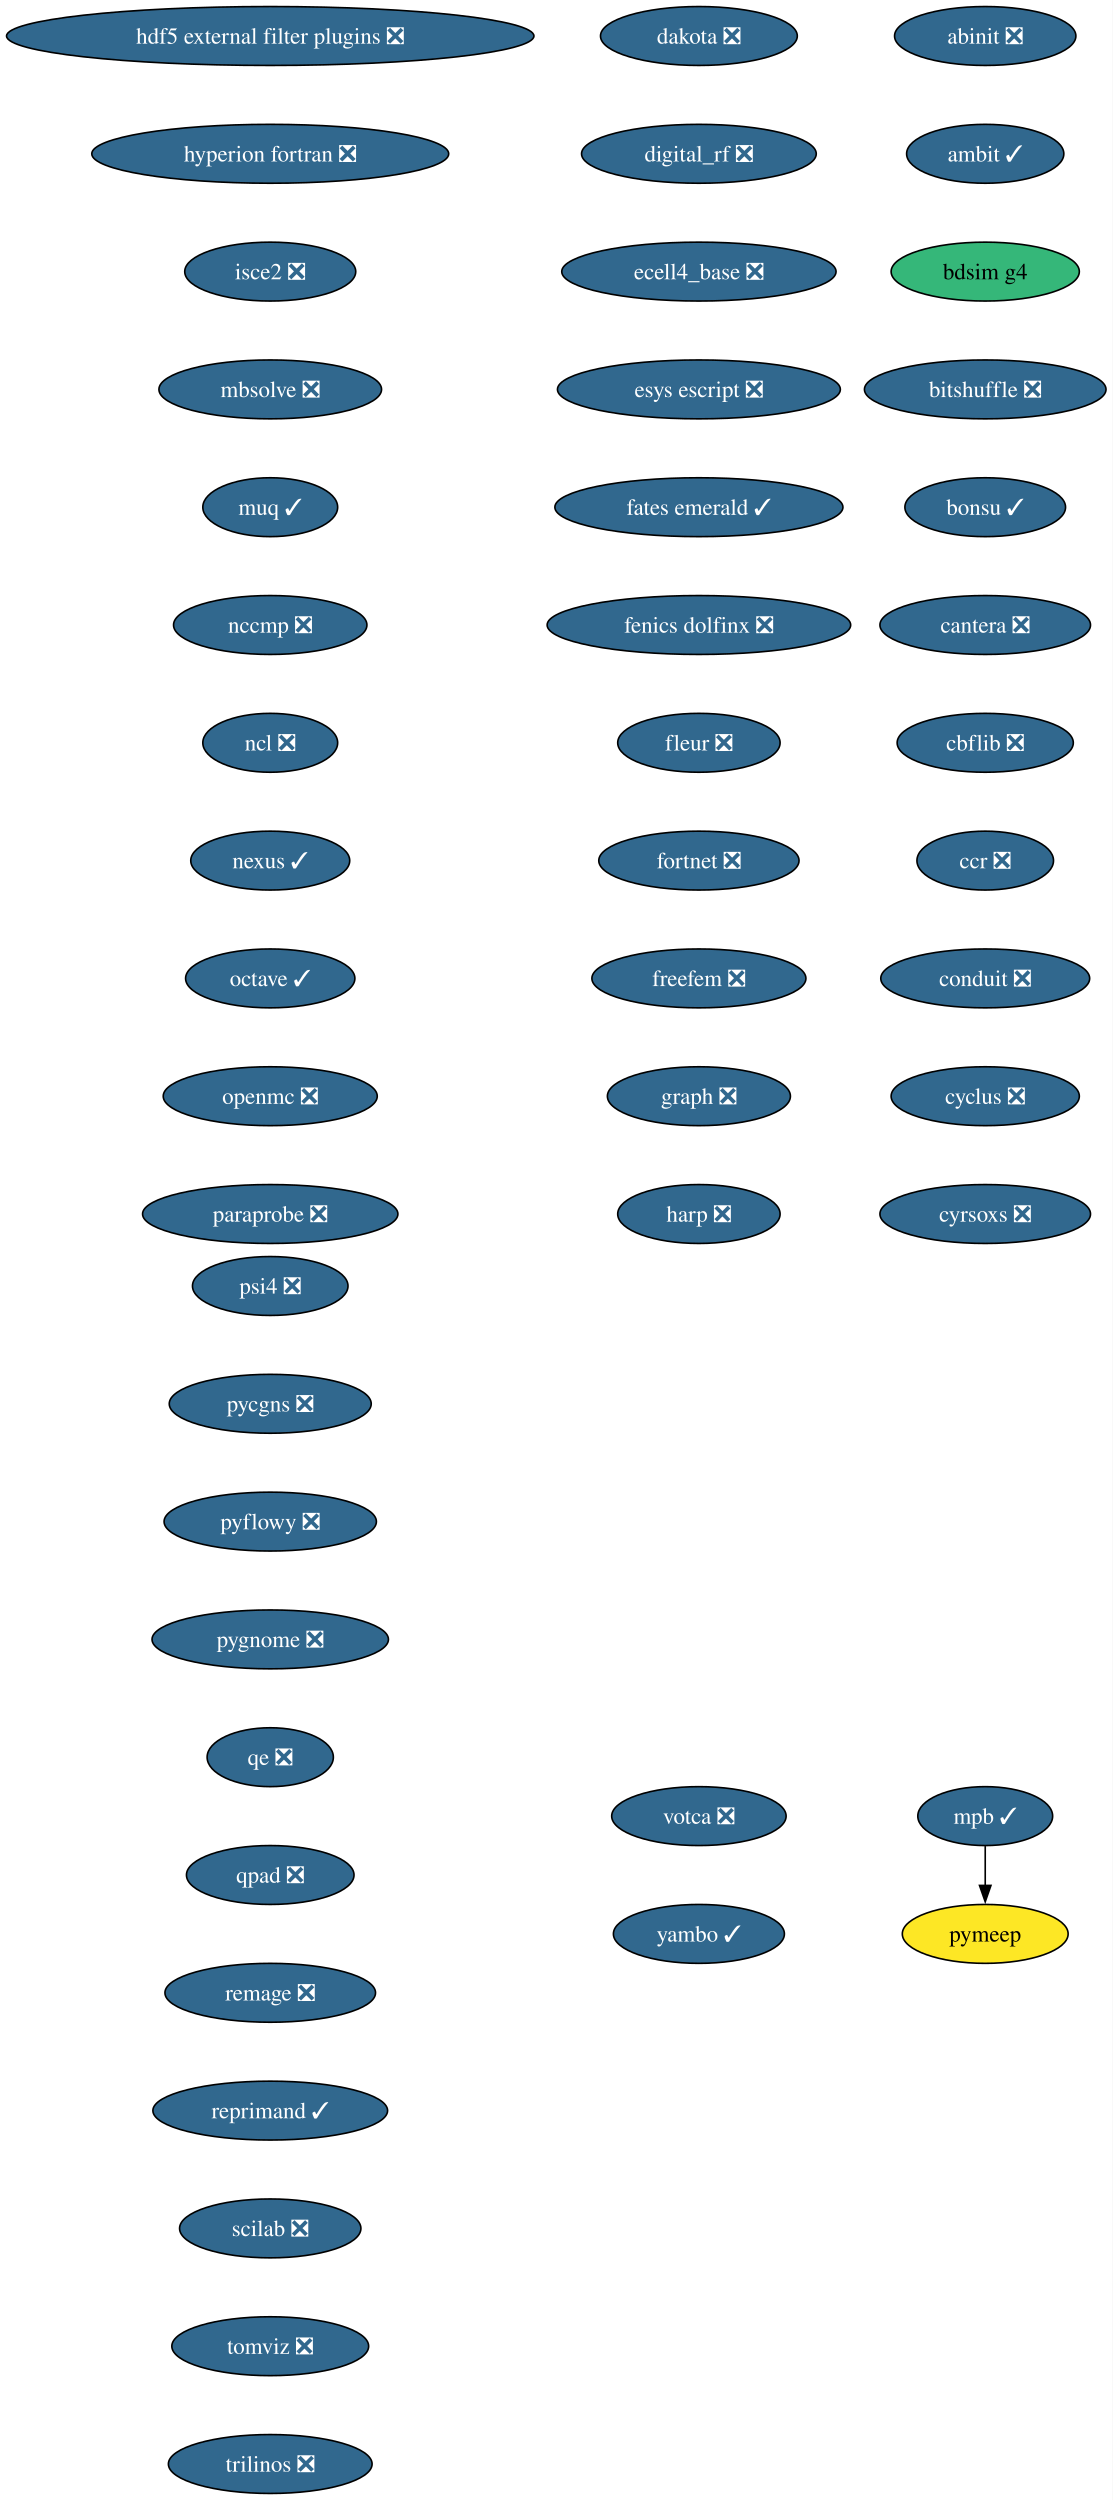
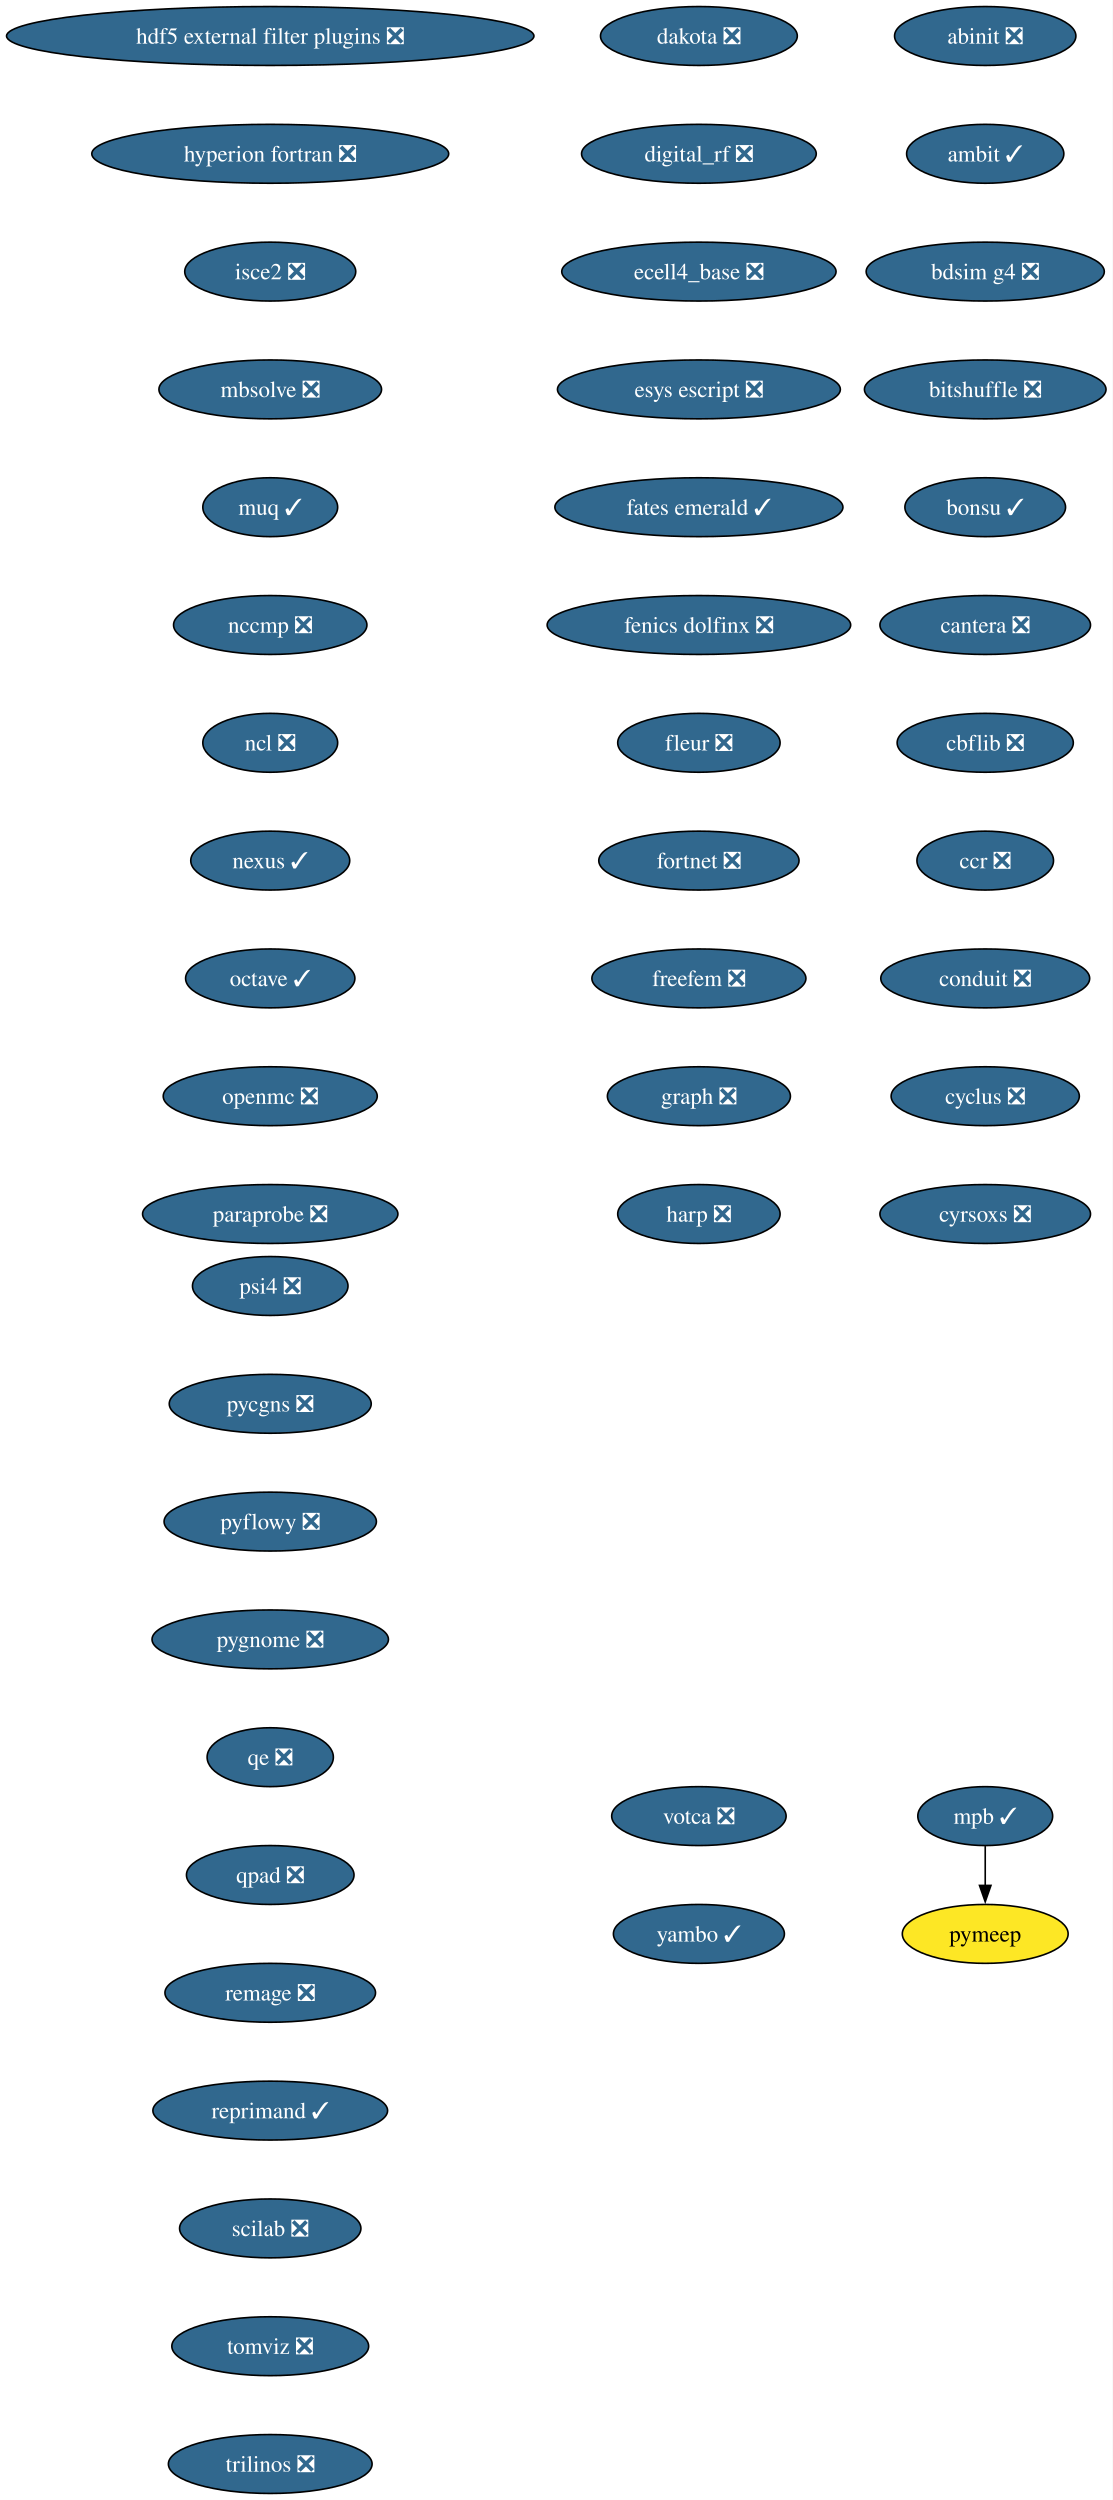
<svg xmlns="http://www.w3.org/2000/svg" xmlns:xlink="http://www.w3.org/1999/xlink" width="680pt" height="1528pt" viewBox="0.00 0.00 680.00 1528.00">
  <g id="graph0" class="graph" transform="scale(1 1) rotate(0) translate(4 1524)">
    <polygon fill="white" stroke="none" points="-4,4 -4,-1524 676,-1524 676,4 -4,4" />
    <g id="node1" class="node">
      <g id="a_node1">
        <a xlink:href="https://github.com/conda-forge/abinit-feedstock/pull/82" xlink:title="abinit ❎">
          <ellipse fill="#31688e" stroke="black" cx="598.17" cy="-1502" rx="55.42" ry="18" />
          <text xml:space="preserve" text-anchor="middle" x="598.17" y="-1497.32" font-family="Times,serif" font-size="14.00" fill="white">abinit ❎</text>
        </a>
      </g>
    </g>
    <g id="node2" class="node">
      <g id="a_node2">
        <a xlink:href="https://github.com/conda-forge/ambit-feedstock/pull/19" xlink:title="ambit ✓">
          <ellipse fill="#31688e" stroke="black" cx="598.17" cy="-1430" rx="48.05" ry="18" />
          <text xml:space="preserve" text-anchor="middle" x="598.17" y="-1425.32" font-family="Times,serif" font-size="14.00" fill="white">ambit ✓</text>
        </a>
      </g>
    </g>
    <g id="node3" class="node">
      <g id="a_node3">
-         <a xlink:href="https://github.com/conda-forge/bdsim-g4-feedstock" xlink:title="bdsim g4">
-           <ellipse fill="#35b779" stroke="black" cx="598.17" cy="-1358" rx="57.52" ry="18" />
-           <text xml:space="preserve" text-anchor="middle" x="598.17" y="-1353.32" font-family="Times,serif" font-size="14.00">bdsim g4</text>
+         <a xlink:href="https://github.com/conda-forge/bdsim-g4-feedstock/pull/29" xlink:title="bdsim g4 ❎">
+           <ellipse fill="#31688e" stroke="black" cx="598.17" cy="-1358" rx="72.78" ry="18" />
+           <text xml:space="preserve" text-anchor="middle" x="598.17" y="-1353.32" font-family="Times,serif" font-size="14.00" fill="white">bdsim g4 ❎</text>
        </a>
      </g>
    </g>
    <g id="node4" class="node">
      <g id="a_node4">
        <a xlink:href="https://github.com/conda-forge/bitshuffle-feedstock/pull/64" xlink:title="bitshuffle ❎">
          <ellipse fill="#31688e" stroke="black" cx="598.17" cy="-1286" rx="73.83" ry="18" />
          <text xml:space="preserve" text-anchor="middle" x="598.17" y="-1281.32" font-family="Times,serif" font-size="14.00" fill="white">bitshuffle ❎</text>
        </a>
      </g>
    </g>
    <g id="node5" class="node">
      <g id="a_node5">
        <a xlink:href="https://github.com/conda-forge/bonsu-feedstock/pull/98" xlink:title="bonsu ✓">
          <ellipse fill="#31688e" stroke="black" cx="598.17" cy="-1214" rx="49.1" ry="18" />
          <text xml:space="preserve" text-anchor="middle" x="598.17" y="-1209.32" font-family="Times,serif" font-size="14.00" fill="white">bonsu ✓</text>
        </a>
      </g>
    </g>
    <g id="node6" class="node">
      <g id="a_node6">
        <a xlink:href="https://github.com/conda-forge/cantera-feedstock/pull/70" xlink:title="cantera ❎">
          <ellipse fill="#31688e" stroke="black" cx="598.17" cy="-1142" rx="64.36" ry="18" />
          <text xml:space="preserve" text-anchor="middle" x="598.17" y="-1137.33" font-family="Times,serif" font-size="14.00" fill="white">cantera ❎</text>
        </a>
      </g>
    </g>
    <g id="node7" class="node">
      <g id="a_node7">
        <a xlink:href="https://github.com/conda-forge/cbflib-feedstock/pull/9" xlink:title="cbflib ❎">
          <ellipse fill="#31688e" stroke="black" cx="598.17" cy="-1070" rx="53.84" ry="18" />
          <text xml:space="preserve" text-anchor="middle" x="598.17" y="-1065.33" font-family="Times,serif" font-size="14.00" fill="white">cbflib ❎</text>
        </a>
      </g>
    </g>
    <g id="node8" class="node">
      <g id="a_node8">
        <a xlink:href="https://github.com/conda-forge/ccr-feedstock/pull/14" xlink:title="ccr ❎">
          <ellipse fill="#31688e" stroke="black" cx="598.17" cy="-998" rx="41.74" ry="18" />
          <text xml:space="preserve" text-anchor="middle" x="598.17" y="-993.33" font-family="Times,serif" font-size="14.00" fill="white">ccr ❎</text>
        </a>
      </g>
    </g>
    <g id="node9" class="node">
      <g id="a_node9">
        <a xlink:href="https://github.com/conda-forge/conduit-feedstock/pull/65" xlink:title="conduit ❎">
          <ellipse fill="#31688e" stroke="black" cx="598.17" cy="-926" rx="63.84" ry="18" />
          <text xml:space="preserve" text-anchor="middle" x="598.17" y="-921.33" font-family="Times,serif" font-size="14.00" fill="white">conduit ❎</text>
        </a>
      </g>
    </g>
    <g id="node10" class="node">
      <g id="a_node10">
        <a xlink:href="https://github.com/conda-forge/cyclus-feedstock/pull/112" xlink:title="cyclus ❎">
          <ellipse fill="#31688e" stroke="black" cx="598.17" cy="-854" rx="57.52" ry="18" />
          <text xml:space="preserve" text-anchor="middle" x="598.17" y="-849.33" font-family="Times,serif" font-size="14.00" fill="white">cyclus ❎</text>
        </a>
      </g>
    </g>
    <g id="node11" class="node">
      <g id="a_node11">
        <a xlink:href="https://github.com/conda-forge/cyrsoxs-feedstock/pull/31" xlink:title="cyrsoxs ❎">
          <ellipse fill="#31688e" stroke="black" cx="598.17" cy="-782" rx="64.36" ry="18" />
          <text xml:space="preserve" text-anchor="middle" x="598.17" y="-777.33" font-family="Times,serif" font-size="14.00" fill="white">cyrsoxs ❎</text>
        </a>
      </g>
    </g>
    <g id="node12" class="node">
      <g id="a_node12">
        <a xlink:href="https://github.com/conda-forge/dakota-feedstock/pull/61" xlink:title="dakota ❎">
          <ellipse fill="#31688e" stroke="black" cx="423.17" cy="-1502" rx="60.15" ry="18" />
          <text xml:space="preserve" text-anchor="middle" x="423.17" y="-1497.32" font-family="Times,serif" font-size="14.00" fill="white">dakota ❎</text>
        </a>
      </g>
    </g>
    <g id="node13" class="node">
      <g id="a_node13">
        <a xlink:href="https://github.com/conda-forge/digital_rf-feedstock/pull/42" xlink:title="digital_rf ❎">
          <ellipse fill="#31688e" stroke="black" cx="423.17" cy="-1430" rx="71.73" ry="18" />
          <text xml:space="preserve" text-anchor="middle" x="423.17" y="-1425.32" font-family="Times,serif" font-size="14.00" fill="white">digital_rf ❎</text>
        </a>
      </g>
    </g>
    <g id="node14" class="node">
      <g id="a_node14">
        <a xlink:href="https://github.com/conda-forge/ecell4_base-feedstock/pull/37" xlink:title="ecell4_base ❎">
          <ellipse fill="#31688e" stroke="black" cx="423.17" cy="-1358" rx="83.83" ry="18" />
          <text xml:space="preserve" text-anchor="middle" x="423.17" y="-1353.32" font-family="Times,serif" font-size="14.00" fill="white">ecell4_base ❎</text>
        </a>
      </g>
    </g>
    <g id="node15" class="node">
      <g id="a_node15">
        <a xlink:href="https://github.com/conda-forge/esys-escript-feedstock/pull/83" xlink:title="esys escript ❎">
          <ellipse fill="#31688e" stroke="black" cx="423.17" cy="-1286" rx="86.46" ry="18" />
          <text xml:space="preserve" text-anchor="middle" x="423.17" y="-1281.32" font-family="Times,serif" font-size="14.00" fill="white">esys escript ❎</text>
        </a>
      </g>
    </g>
    <g id="node16" class="node">
      <g id="a_node16">
        <a xlink:href="https://github.com/conda-forge/fates-emerald-feedstock/pull/24" xlink:title="fates emerald ✓">
          <ellipse fill="#31688e" stroke="black" cx="423.17" cy="-1214" rx="88.04" ry="18" />
          <text xml:space="preserve" text-anchor="middle" x="423.17" y="-1209.32" font-family="Times,serif" font-size="14.00" fill="white">fates emerald ✓</text>
        </a>
      </g>
    </g>
    <g id="node17" class="node">
      <g id="a_node17">
        <a xlink:href="https://github.com/conda-forge/fenics-dolfinx-feedstock/pull/144" xlink:title="fenics dolfinx ❎">
          <ellipse fill="#31688e" stroke="black" cx="423.17" cy="-1142" rx="92.77" ry="18" />
          <text xml:space="preserve" text-anchor="middle" x="423.17" y="-1137.33" font-family="Times,serif" font-size="14.00" fill="white">fenics dolfinx ❎</text>
        </a>
      </g>
    </g>
    <g id="node18" class="node">
      <g id="a_node18">
        <a xlink:href="https://github.com/conda-forge/fleur-feedstock/pull/28" xlink:title="fleur ❎">
          <ellipse fill="#31688e" stroke="black" cx="423.17" cy="-1070" rx="49.63" ry="18" />
          <text xml:space="preserve" text-anchor="middle" x="423.17" y="-1065.33" font-family="Times,serif" font-size="14.00" fill="white">fleur ❎</text>
        </a>
      </g>
    </g>
    <g id="node19" class="node">
      <g id="a_node19">
        <a xlink:href="https://github.com/conda-forge/fortnet-feedstock/pull/14" xlink:title="fortnet ❎">
          <ellipse fill="#31688e" stroke="black" cx="423.17" cy="-998" rx="61.2" ry="18" />
          <text xml:space="preserve" text-anchor="middle" x="423.17" y="-993.33" font-family="Times,serif" font-size="14.00" fill="white">fortnet ❎</text>
        </a>
      </g>
    </g>
    <g id="node20" class="node">
      <g id="a_node20">
        <a xlink:href="https://github.com/conda-forge/freefem-feedstock/pull/58" xlink:title="freefem ❎">
          <ellipse fill="#31688e" stroke="black" cx="423.17" cy="-926" rx="65.41" ry="18" />
          <text xml:space="preserve" text-anchor="middle" x="423.17" y="-921.33" font-family="Times,serif" font-size="14.00" fill="white">freefem ❎</text>
        </a>
      </g>
    </g>
    <g id="node21" class="node">
      <g id="a_node21">
        <a xlink:href="https://github.com/conda-forge/graph-feedstock/pull/14" xlink:title="graph ❎">
          <ellipse fill="#31688e" stroke="black" cx="423.17" cy="-854" rx="55.94" ry="18" />
          <text xml:space="preserve" text-anchor="middle" x="423.17" y="-849.33" font-family="Times,serif" font-size="14.00" fill="white">graph ❎</text>
        </a>
      </g>
    </g>
    <g id="node22" class="node">
      <g id="a_node22">
        <a xlink:href="https://github.com/conda-forge/harp-feedstock/pull/57" xlink:title="harp ❎">
          <ellipse fill="#31688e" stroke="black" cx="423.17" cy="-782" rx="49.63" ry="18" />
          <text xml:space="preserve" text-anchor="middle" x="423.17" y="-777.33" font-family="Times,serif" font-size="14.00" fill="white">harp ❎</text>
        </a>
      </g>
    </g>
    <g id="node23" class="node">
      <g id="a_node23">
        <a xlink:href="https://github.com/conda-forge/hdf5-external-filter-plugins-feedstock/pull/29" xlink:title="hdf5 external filter plugins ❎">
          <ellipse fill="#31688e" stroke="black" cx="161.17" cy="-1502" rx="161.17" ry="18" />
          <text xml:space="preserve" text-anchor="middle" x="161.17" y="-1497.32" font-family="Times,serif" font-size="14.00" fill="white">hdf5 external filter plugins ❎</text>
        </a>
      </g>
    </g>
    <g id="node24" class="node">
      <g id="a_node24">
        <a xlink:href="https://github.com/conda-forge/hyperion-fortran-feedstock/pull/36" xlink:title="hyperion fortran ❎">
          <ellipse fill="#31688e" stroke="black" cx="161.17" cy="-1430" rx="109.08" ry="18" />
          <text xml:space="preserve" text-anchor="middle" x="161.17" y="-1425.32" font-family="Times,serif" font-size="14.00" fill="white">hyperion fortran ❎</text>
        </a>
      </g>
    </g>
    <g id="node25" class="node">
      <g id="a_node25">
        <a xlink:href="https://github.com/conda-forge/isce2-feedstock/pull/91" xlink:title="isce2 ❎">
          <ellipse fill="#31688e" stroke="black" cx="161.17" cy="-1358" rx="52.26" ry="18" />
          <text xml:space="preserve" text-anchor="middle" x="161.17" y="-1353.32" font-family="Times,serif" font-size="14.00" fill="white">isce2 ❎</text>
        </a>
      </g>
    </g>
    <g id="node26" class="node">
      <g id="a_node26">
        <a xlink:href="https://github.com/conda-forge/mbsolve-feedstock/pull/23" xlink:title="mbsolve ❎">
          <ellipse fill="#31688e" stroke="black" cx="161.17" cy="-1286" rx="68.04" ry="18" />
          <text xml:space="preserve" text-anchor="middle" x="161.17" y="-1281.32" font-family="Times,serif" font-size="14.00" fill="white">mbsolve ❎</text>
        </a>
      </g>
    </g>
    <g id="node27" class="node">
      <g id="a_node27">
        <a xlink:href="https://github.com/conda-forge/muq-feedstock/pull/63" xlink:title="muq ✓">
          <ellipse fill="#31688e" stroke="black" cx="161.17" cy="-1214" rx="41.21" ry="18" />
          <text xml:space="preserve" text-anchor="middle" x="161.17" y="-1209.32" font-family="Times,serif" font-size="14.00" fill="white">muq ✓</text>
        </a>
      </g>
    </g>
    <g id="node30" class="node">
      <g id="a_node30">
        <a xlink:href="https://github.com/conda-forge/nccmp-feedstock/pull/31" xlink:title="nccmp ❎">
          <ellipse fill="#31688e" stroke="black" cx="161.17" cy="-1142" rx="59.1" ry="18" />
          <text xml:space="preserve" text-anchor="middle" x="161.17" y="-1137.33" font-family="Times,serif" font-size="14.00" fill="white">nccmp ❎</text>
        </a>
      </g>
    </g>
    <g id="node28" class="node">
      <g id="a_node28">
        <a xlink:href="https://github.com/conda-forge/mpb-feedstock/pull/51" xlink:title="mpb ✓">
          <ellipse fill="#31688e" stroke="black" cx="598.17" cy="-414" rx="41.21" ry="18" />
          <text xml:space="preserve" text-anchor="middle" x="598.17" y="-409.32" font-family="Times,serif" font-size="14.00" fill="white">mpb ✓</text>
        </a>
      </g>
    </g>
    <g id="node29" class="node">
      <g id="a_node29">
        <a xlink:href="https://github.com/conda-forge/pymeep-feedstock" xlink:title="pymeep">
          <ellipse fill="#fde725" stroke="black" cx="598.17" cy="-342" rx="50.68" ry="18" />
          <text xml:space="preserve" text-anchor="middle" x="598.17" y="-337.32" font-family="Times,serif" font-size="14.00">pymeep</text>
        </a>
      </g>
    </g>
    <g id="edge25" class="edge">
      <path fill="none" stroke="black" d="M598.17,-395.7C598.17,-388.41 598.17,-379.73 598.17,-371.54" />
      <polygon fill="black" stroke="black" points="601.67,-371.62 598.17,-361.62 594.67,-371.62 601.67,-371.62" />
    </g>
    <g id="node31" class="node">
      <g id="a_node31">
        <a xlink:href="https://github.com/conda-forge/ncl-feedstock/pull/171" xlink:title="ncl ❎">
          <ellipse fill="#31688e" stroke="black" cx="161.17" cy="-1070" rx="41.21" ry="18" />
          <text xml:space="preserve" text-anchor="middle" x="161.17" y="-1065.33" font-family="Times,serif" font-size="14.00" fill="white">ncl ❎</text>
        </a>
      </g>
    </g>
    <g id="node32" class="node">
      <g id="a_node32">
        <a xlink:href="https://github.com/conda-forge/nexus-feedstock/pull/27" xlink:title="nexus ✓">
          <ellipse fill="#31688e" stroke="black" cx="161.17" cy="-998" rx="48.58" ry="18" />
          <text xml:space="preserve" text-anchor="middle" x="161.17" y="-993.33" font-family="Times,serif" font-size="14.00" fill="white">nexus ✓</text>
        </a>
      </g>
    </g>
    <g id="node33" class="node">
      <g id="a_node33">
        <a xlink:href="https://github.com/conda-forge/octave-feedstock/pull/163" xlink:title="octave ✓">
          <ellipse fill="#31688e" stroke="black" cx="161.17" cy="-926" rx="51.74" ry="18" />
          <text xml:space="preserve" text-anchor="middle" x="161.17" y="-921.33" font-family="Times,serif" font-size="14.00" fill="white">octave ✓</text>
        </a>
      </g>
    </g>
    <g id="node34" class="node">
      <g id="a_node34">
        <a xlink:href="https://github.com/conda-forge/openmc-feedstock/pull/92" xlink:title="openmc ❎">
          <ellipse fill="#31688e" stroke="black" cx="161.17" cy="-854" rx="65.41" ry="18" />
          <text xml:space="preserve" text-anchor="middle" x="161.17" y="-849.33" font-family="Times,serif" font-size="14.00" fill="white">openmc ❎</text>
        </a>
      </g>
    </g>
    <g id="node35" class="node">
      <g id="a_node35">
        <a xlink:href="https://github.com/conda-forge/paraprobe-feedstock/pull/24" xlink:title="paraprobe ❎">
          <ellipse fill="#31688e" stroke="black" cx="161.17" cy="-782" rx="78.04" ry="18" />
          <text xml:space="preserve" text-anchor="middle" x="161.17" y="-777.33" font-family="Times,serif" font-size="14.00" fill="white">paraprobe ❎</text>
        </a>
      </g>
    </g>
    <g id="node36" class="node">
      <g id="a_node36">
        <a xlink:href="https://github.com/conda-forge/psi4-feedstock/pull/71" xlink:title="psi4 ❎">
          <ellipse fill="#31688e" stroke="black" cx="161.17" cy="-738" rx="47.53" ry="18" />
          <text xml:space="preserve" text-anchor="middle" x="161.17" y="-733.33" font-family="Times,serif" font-size="14.00" fill="white">psi4 ❎</text>
        </a>
      </g>
    </g>
    <g id="node37" class="node">
      <g id="a_node37">
        <a xlink:href="https://github.com/conda-forge/pycgns-feedstock/pull/59" xlink:title="pycgns ❎">
          <ellipse fill="#31688e" stroke="black" cx="161.17" cy="-666" rx="61.73" ry="18" />
          <text xml:space="preserve" text-anchor="middle" x="161.17" y="-661.33" font-family="Times,serif" font-size="14.00" fill="white">pycgns ❎</text>
        </a>
      </g>
    </g>
    <g id="node38" class="node">
      <g id="a_node38">
        <a xlink:href="https://github.com/conda-forge/pyflowy-feedstock/pull/2" xlink:title="pyflowy ❎">
          <ellipse fill="#31688e" stroke="black" cx="161.17" cy="-594" rx="64.89" ry="18" />
          <text xml:space="preserve" text-anchor="middle" x="161.17" y="-589.33" font-family="Times,serif" font-size="14.00" fill="white">pyflowy ❎</text>
        </a>
      </g>
    </g>
    <g id="node39" class="node">
      <g id="a_node39">
        <a xlink:href="https://github.com/conda-forge/pygnome-feedstock/pull/27" xlink:title="pygnome ❎">
          <ellipse fill="#31688e" stroke="black" cx="161.17" cy="-522" rx="72.25" ry="18" />
          <text xml:space="preserve" text-anchor="middle" x="161.17" y="-517.33" font-family="Times,serif" font-size="14.00" fill="white">pygnome ❎</text>
        </a>
      </g>
    </g>
    <g id="node40" class="node">
      <g id="a_node40">
        <a xlink:href="https://github.com/conda-forge/qe-feedstock/pull/80" xlink:title="qe ❎">
          <ellipse fill="#31688e" stroke="black" cx="161.17" cy="-450" rx="38.58" ry="18" />
          <text xml:space="preserve" text-anchor="middle" x="161.17" y="-445.32" font-family="Times,serif" font-size="14.00" fill="white">qe ❎</text>
        </a>
      </g>
    </g>
    <g id="node41" class="node">
      <g id="a_node41">
        <a xlink:href="https://github.com/conda-forge/qpad-feedstock/pull/4" xlink:title="qpad ❎">
          <ellipse fill="#31688e" stroke="black" cx="161.17" cy="-378" rx="51.21" ry="18" />
          <text xml:space="preserve" text-anchor="middle" x="161.17" y="-373.32" font-family="Times,serif" font-size="14.00" fill="white">qpad ❎</text>
        </a>
      </g>
    </g>
    <g id="node42" class="node">
      <g id="a_node42">
        <a xlink:href="https://github.com/conda-forge/remage-feedstock/pull/44" xlink:title="remage ❎">
          <ellipse fill="#31688e" stroke="black" cx="161.17" cy="-306" rx="64.36" ry="18" />
          <text xml:space="preserve" text-anchor="middle" x="161.17" y="-301.32" font-family="Times,serif" font-size="14.00" fill="white">remage ❎</text>
        </a>
      </g>
    </g>
    <g id="node43" class="node">
      <g id="a_node43">
        <a xlink:href="https://github.com/conda-forge/reprimand-feedstock/pull/14" xlink:title="reprimand ✓">
          <ellipse fill="#31688e" stroke="black" cx="161.17" cy="-234" rx="71.73" ry="18" />
          <text xml:space="preserve" text-anchor="middle" x="161.17" y="-229.32" font-family="Times,serif" font-size="14.00" fill="white">reprimand ✓</text>
        </a>
      </g>
    </g>
    <g id="node44" class="node">
      <g id="a_node44">
        <a xlink:href="https://github.com/conda-forge/scilab-feedstock/pull/63" xlink:title="scilab ❎">
          <ellipse fill="#31688e" stroke="black" cx="161.17" cy="-162" rx="55.42" ry="18" />
          <text xml:space="preserve" text-anchor="middle" x="161.17" y="-157.32" font-family="Times,serif" font-size="14.00" fill="white">scilab ❎</text>
        </a>
      </g>
    </g>
    <g id="node45" class="node">
      <g id="a_node45">
        <a xlink:href="https://github.com/conda-forge/tomviz-feedstock/pull/111" xlink:title="tomviz ❎">
          <ellipse fill="#31688e" stroke="black" cx="161.17" cy="-90" rx="60.15" ry="18" />
          <text xml:space="preserve" text-anchor="middle" x="161.17" y="-85.33" font-family="Times,serif" font-size="14.00" fill="white">tomviz ❎</text>
        </a>
      </g>
    </g>
    <g id="node46" class="node">
      <g id="a_node46">
        <a xlink:href="https://github.com/conda-forge/trilinos-feedstock/pull/80" xlink:title="trilinos ❎">
          <ellipse fill="#31688e" stroke="black" cx="161.17" cy="-18" rx="62.26" ry="18" />
          <text xml:space="preserve" text-anchor="middle" x="161.17" y="-13.32" font-family="Times,serif" font-size="14.00" fill="white">trilinos ❎</text>
        </a>
      </g>
    </g>
    <g id="node47" class="node">
      <g id="a_node47">
        <a xlink:href="https://github.com/conda-forge/votca-feedstock/pull/33" xlink:title="votca ❎">
          <ellipse fill="#31688e" stroke="black" cx="423.17" cy="-414" rx="53.31" ry="18" />
          <text xml:space="preserve" text-anchor="middle" x="423.17" y="-409.32" font-family="Times,serif" font-size="14.00" fill="white">votca ❎</text>
        </a>
      </g>
    </g>
    <g id="node48" class="node">
      <g id="a_node48">
        <a xlink:href="https://github.com/conda-forge/yambo-feedstock/pull/52" xlink:title="yambo ✓">
          <ellipse fill="#31688e" stroke="black" cx="423.17" cy="-342" rx="52.26" ry="18" />
          <text xml:space="preserve" text-anchor="middle" x="423.17" y="-337.32" font-family="Times,serif" font-size="14.00" fill="white">yambo ✓</text>
        </a>
      </g>
    </g>
  </g>
</svg>
